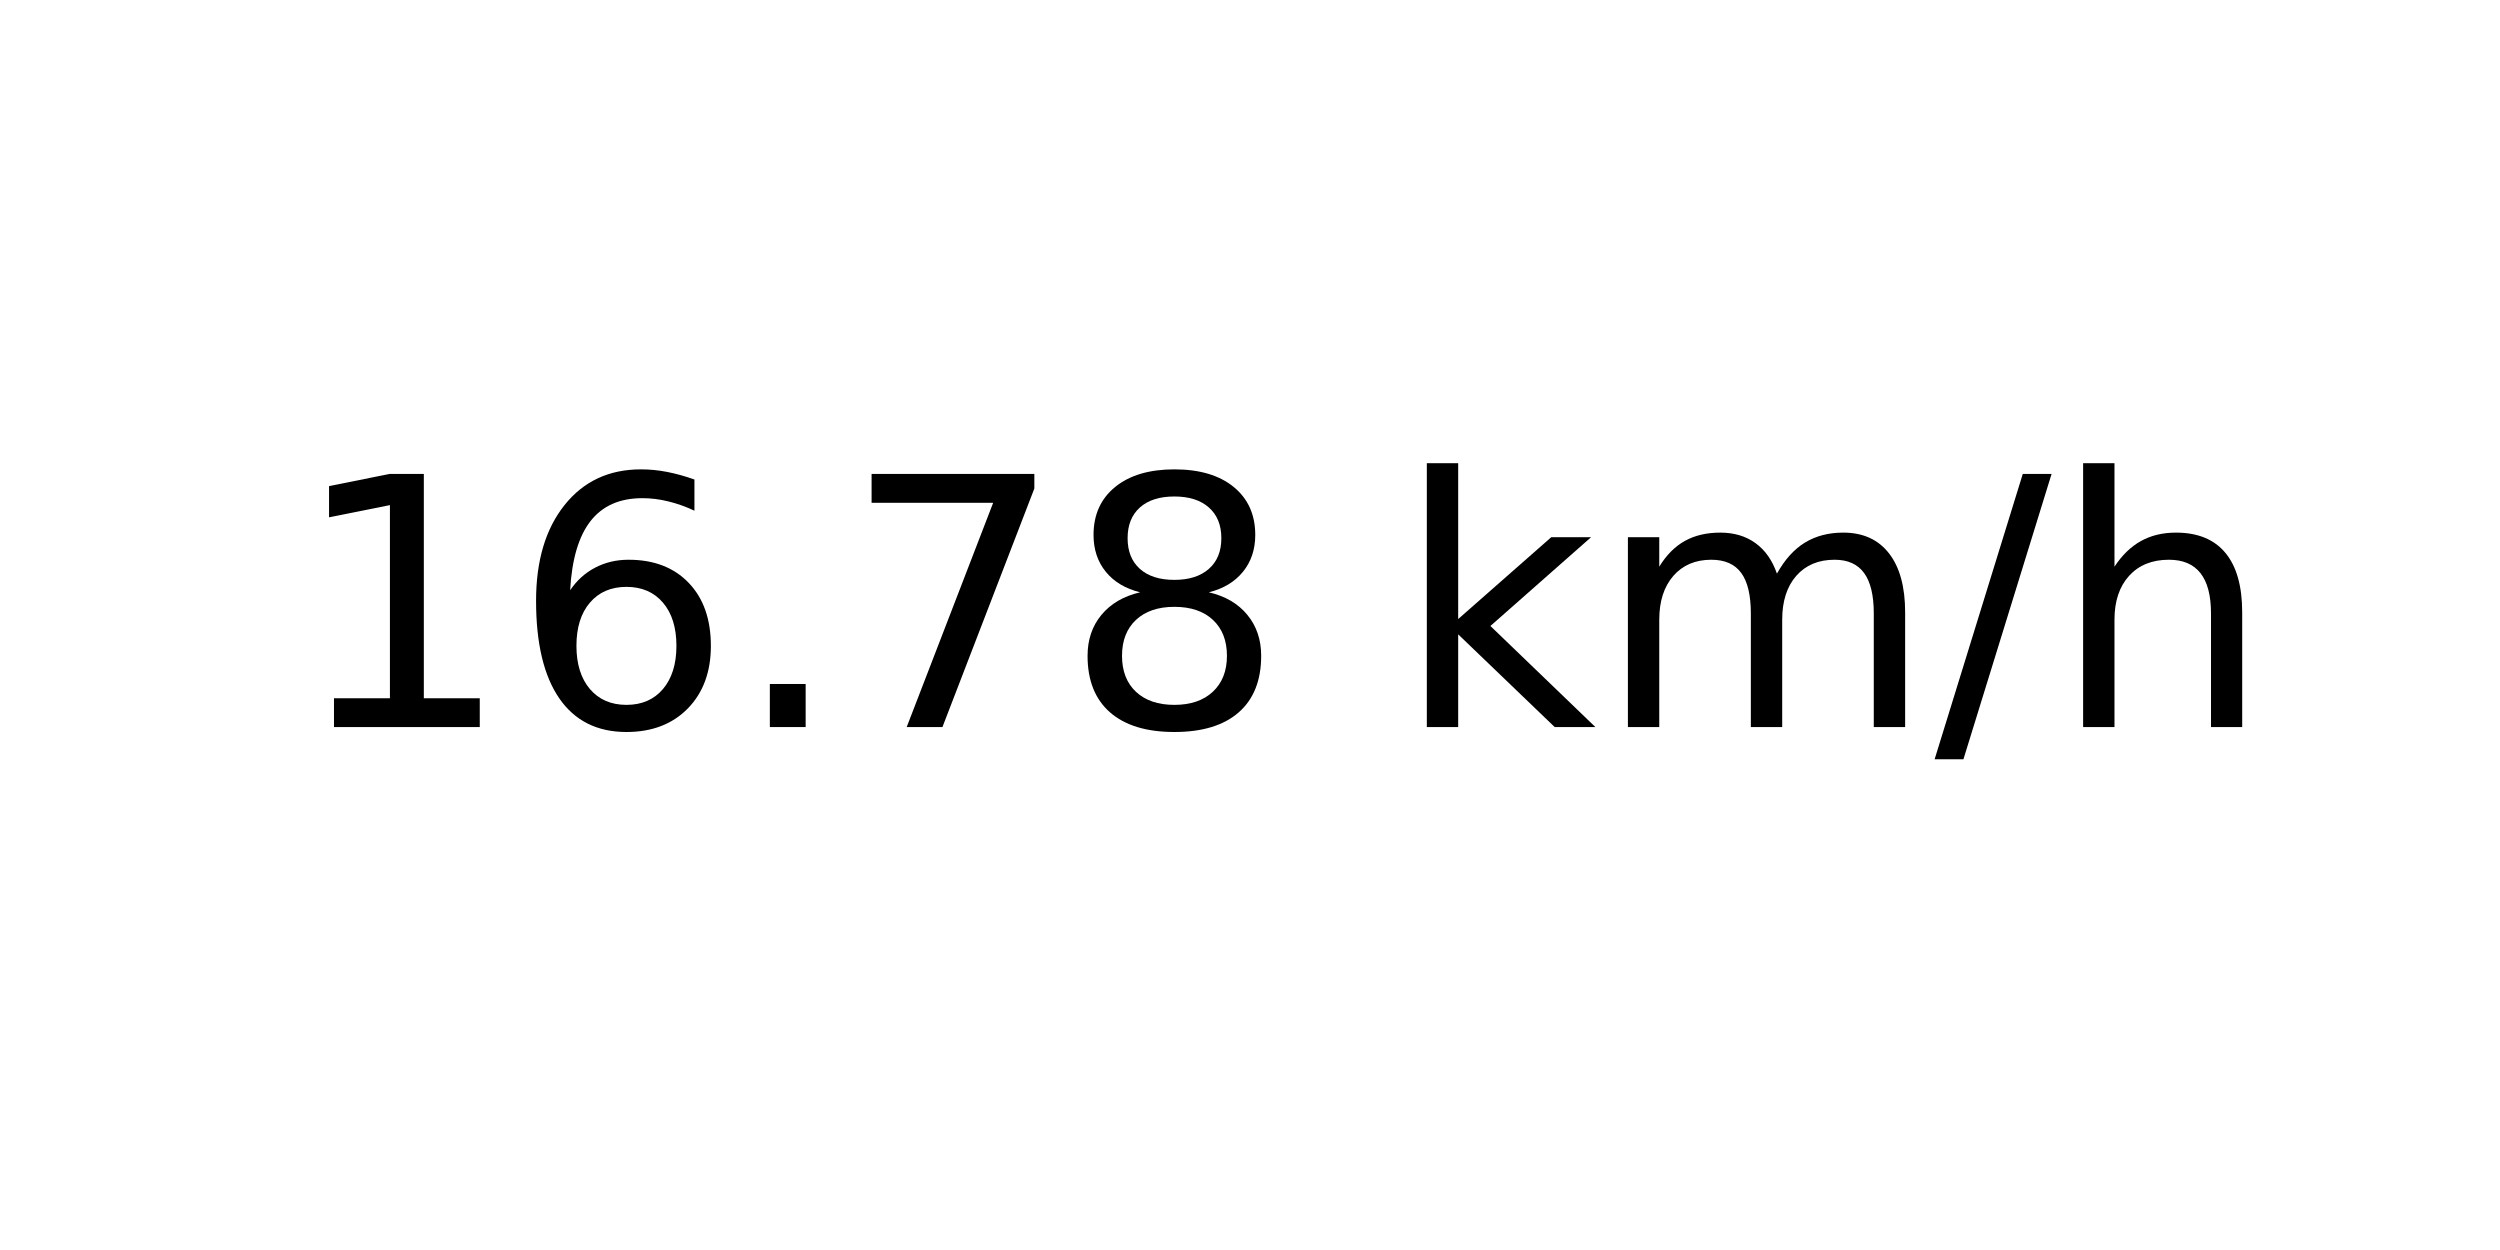
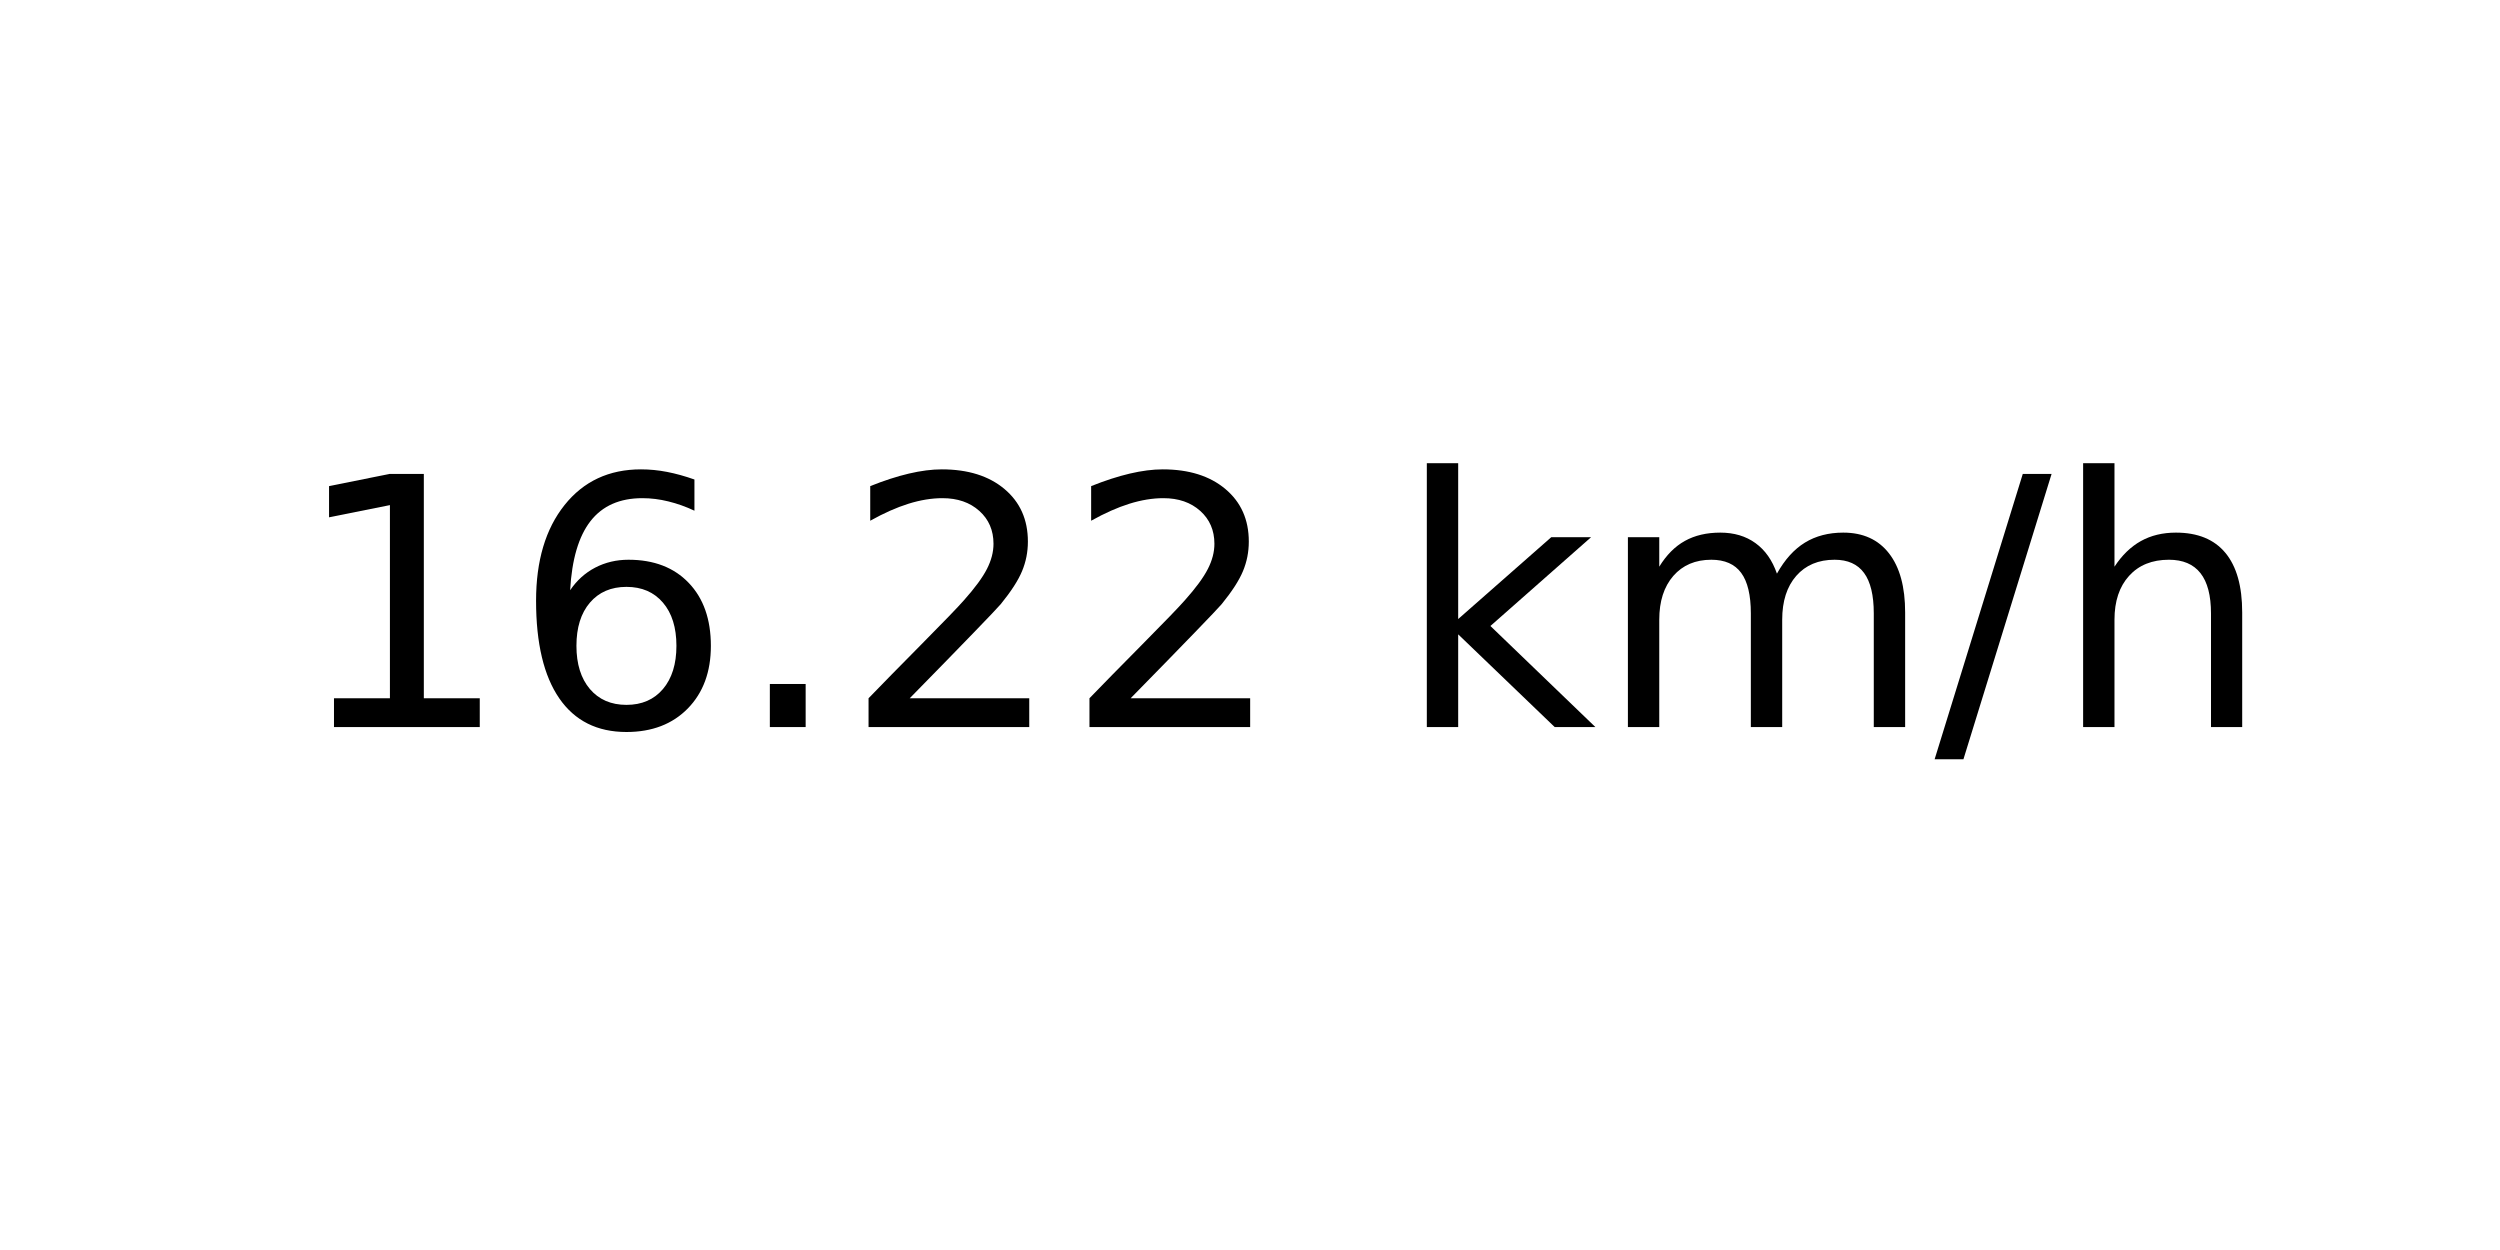
<svg xmlns="http://www.w3.org/2000/svg" xmlns:xlink="http://www.w3.org/1999/xlink" width="72pt" height="36pt" viewBox="0 0 72 36" version="1.1">
  <defs>
    <style type="text/css">*{stroke-linejoin: round; stroke-linecap: butt}</style>
  </defs>
  <g id="figure_1">
    <g id="axes_1">
      <g id="text_1">
        <g transform="translate(8.378125 20.93937) scale(0.1 -0.1)">
          <defs>
            <path id="DejaVuSans-31" d="M 794 531  L 1825 531  L 1825 4091  L 703 3866  L 703 4441  L 1819 4666  L 2450 4666  L 2450 531  L 3481 531  L 3481 0  L 794 0  L 794 531  z " transform="scale(0.015625)" />
            <path id="DejaVuSans-36" d="M 2113 2584  Q 1688 2584 1439 2293  Q 1191 2003 1191 1497  Q 1191 994 1439 701  Q 1688 409 2113 409  Q 2538 409 2786 701  Q 3034 994 3034 1497  Q 3034 2003 2786 2293  Q 2538 2584 2113 2584  z M 3366 4563  L 3366 3988  Q 3128 4100 2886 4159  Q 2644 4219 2406 4219  Q 1781 4219 1451 3797  Q 1122 3375 1075 2522  Q 1259 2794 1537 2939  Q 1816 3084 2150 3084  Q 2853 3084 3261 2657  Q 3669 2231 3669 1497  Q 3669 778 3244 343  Q 2819 -91 2113 -91  Q 1303 -91 875 529  Q 447 1150 447 2328  Q 447 3434 972 4092  Q 1497 4750 2381 4750  Q 2619 4750 2861 4703  Q 3103 4656 3366 4563  z " transform="scale(0.015625)" />
            <path id="DejaVuSans-2e" d="M 684 794  L 1344 794  L 1344 0  L 684 0  L 684 794  z " transform="scale(0.015625)" />
-             <path id="DejaVuSans-37" d="M 525 4666  L 3525 4666  L 3525 4397  L 1831 0  L 1172 0  L 2766 4134  L 525 4134  L 525 4666  z " transform="scale(0.015625)" />
-             <path id="DejaVuSans-38" d="M 2034 2216  Q 1584 2216 1326 1975  Q 1069 1734 1069 1313  Q 1069 891 1326 650  Q 1584 409 2034 409  Q 2484 409 2743 651  Q 3003 894 3003 1313  Q 3003 1734 2745 1975  Q 2488 2216 2034 2216  z M 1403 2484  Q 997 2584 770 2862  Q 544 3141 544 3541  Q 544 4100 942 4425  Q 1341 4750 2034 4750  Q 2731 4750 3128 4425  Q 3525 4100 3525 3541  Q 3525 3141 3298 2862  Q 3072 2584 2669 2484  Q 3125 2378 3379 2068  Q 3634 1759 3634 1313  Q 3634 634 3220 271  Q 2806 -91 2034 -91  Q 1263 -91 848 271  Q 434 634 434 1313  Q 434 1759 690 2068  Q 947 2378 1403 2484  z M 1172 3481  Q 1172 3119 1398 2916  Q 1625 2713 2034 2713  Q 2441 2713 2670 2916  Q 2900 3119 2900 3481  Q 2900 3844 2670 4047  Q 2441 4250 2034 4250  Q 1625 4250 1398 4047  Q 1172 3844 1172 3481  z " transform="scale(0.015625)" />
+             <path id="DejaVuSans-32" d="M 1228 531  L 3431 531  L 3431 0  L 469 0  L 469 531  Q 828 903 1448 1529  Q 2069 2156 2228 2338  Q 2531 2678 2651 2914  Q 2772 3150 2772 3378  Q 2772 3750 2511 3984  Q 2250 4219 1831 4219  Q 1534 4219 1204 4116  Q 875 4013 500 3803  L 500 4441  Q 881 4594 1212 4672  Q 1544 4750 1819 4750  Q 2544 4750 2975 4387  Q 3406 4025 3406 3419  Q 3406 3131 3298 2873  Q 3191 2616 2906 2266  Q 2828 2175 2409 1742  Q 1991 1309 1228 531  z " transform="scale(0.015625)" />
            <path id="DejaVuSans-20" transform="scale(0.015625)" />
            <path id="DejaVuSans-6b" d="M 581 4863  L 1159 4863  L 1159 1991  L 2875 3500  L 3609 3500  L 1753 1863  L 3688 0  L 2938 0  L 1159 1709  L 1159 0  L 581 0  L 581 4863  z " transform="scale(0.015625)" />
            <path id="DejaVuSans-6d" d="M 3328 2828  Q 3544 3216 3844 3400  Q 4144 3584 4550 3584  Q 5097 3584 5394 3201  Q 5691 2819 5691 2113  L 5691 0  L 5113 0  L 5113 2094  Q 5113 2597 4934 2840  Q 4756 3084 4391 3084  Q 3944 3084 3684 2787  Q 3425 2491 3425 1978  L 3425 0  L 2847 0  L 2847 2094  Q 2847 2600 2669 2842  Q 2491 3084 2119 3084  Q 1678 3084 1418 2786  Q 1159 2488 1159 1978  L 1159 0  L 581 0  L 581 3500  L 1159 3500  L 1159 2956  Q 1356 3278 1631 3431  Q 1906 3584 2284 3584  Q 2666 3584 2933 3390  Q 3200 3197 3328 2828  z " transform="scale(0.015625)" />
            <path id="DejaVuSans-2f" d="M 1625 4666  L 2156 4666  L 531 -594  L 0 -594  L 1625 4666  z " transform="scale(0.015625)" />
            <path id="DejaVuSans-68" d="M 3513 2113  L 3513 0  L 2938 0  L 2938 2094  Q 2938 2591 2744 2837  Q 2550 3084 2163 3084  Q 1697 3084 1428 2787  Q 1159 2491 1159 1978  L 1159 0  L 581 0  L 581 4863  L 1159 4863  L 1159 2956  Q 1366 3272 1645 3428  Q 1925 3584 2291 3584  Q 2894 3584 3203 3211  Q 3513 2838 3513 2113  z " transform="scale(0.015625)" />
          </defs>
          <use xlink:href="#DejaVuSans-31" />
          <use xlink:href="#DejaVuSans-36" x="63.623" />
          <use xlink:href="#DejaVuSans-2e" x="127.246" />
-           <use xlink:href="#DejaVuSans-37" x="159.033" />
-           <use xlink:href="#DejaVuSans-38" x="222.656" />
+           <use xlink:href="#DejaVuSans-32" x="159.033" />
+           <use xlink:href="#DejaVuSans-32" x="222.656" />
          <use xlink:href="#DejaVuSans-20" x="286.279" />
          <use xlink:href="#DejaVuSans-6b" x="318.066" />
          <use xlink:href="#DejaVuSans-6d" x="375.977" />
          <use xlink:href="#DejaVuSans-2f" x="473.389" />
          <use xlink:href="#DejaVuSans-68" x="507.08" />
        </g>
      </g>
    </g>
  </g>
</svg>
